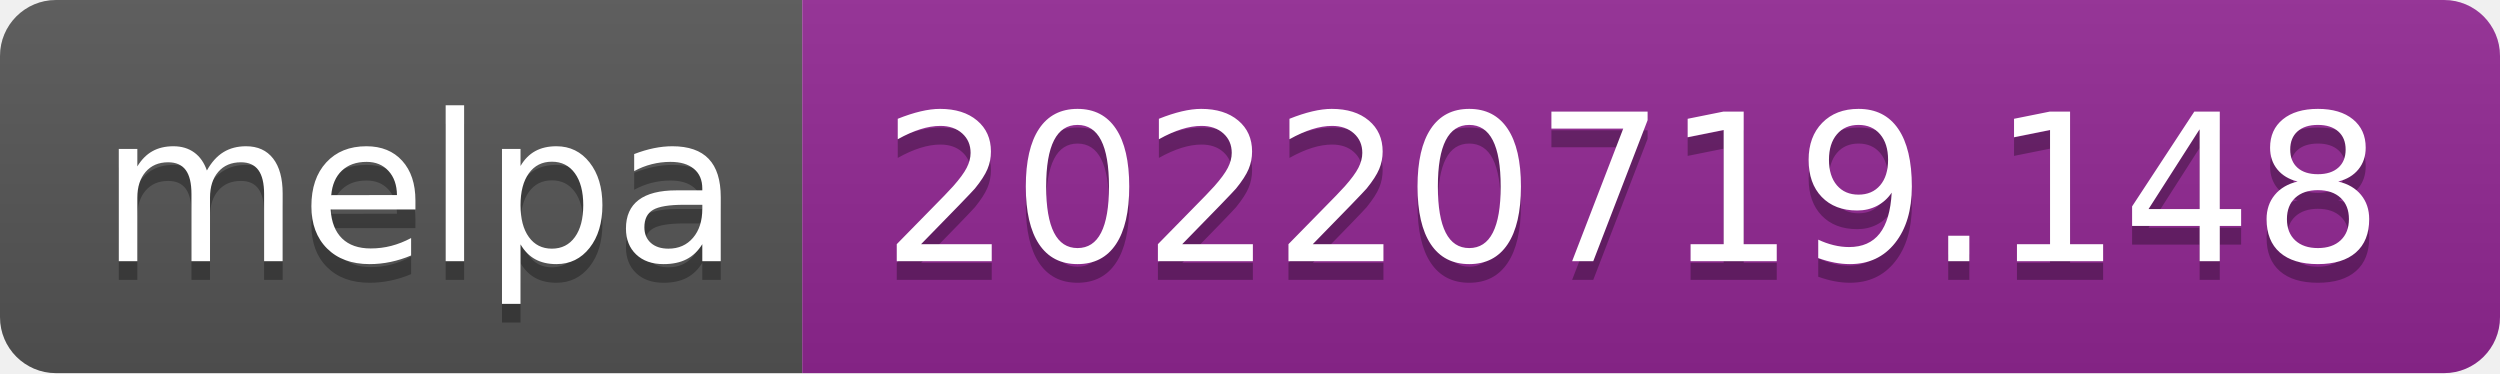
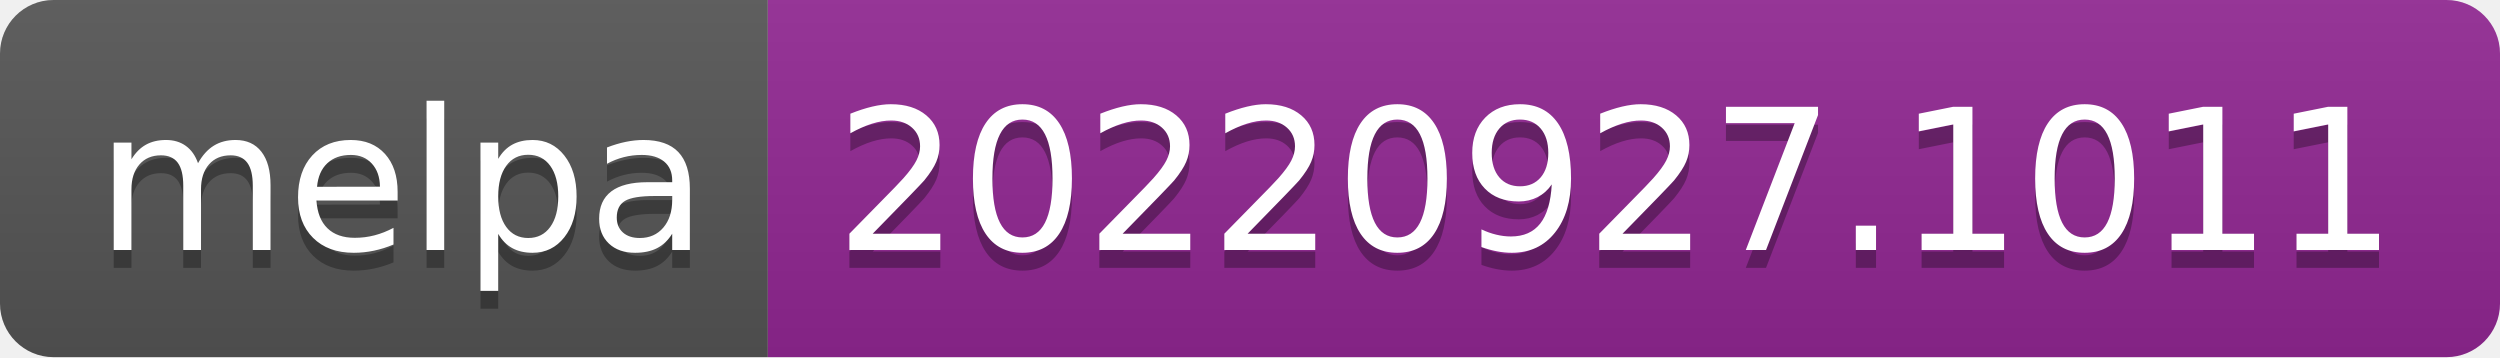
- <svg xmlns="http://www.w3.org/2000/svg" width="134" height="20" role="img" aria-label="melpa: 20220719.148">
+ <svg xmlns="http://www.w3.org/2000/svg" width="140" height="20" role="img" aria-label="melpa: 20220927.1011">
  <linearGradient id="s" x2="0" y2="100%">
    <stop offset="0" stop-color="#bbb" stop-opacity=".1" />
    <stop offset="1" stop-opacity=".1" />
  </linearGradient>
  <clipPath id="r">
-     <rect width="134" height="20" rx="3" fill="#fff" />
+     <rect width="140" height="20" rx="3" fill="#fff" />
  </clipPath>
  <g clip-path="url(#r)">
    <rect width="43" height="20" fill="#555" />
-     <rect x="43" width="91" height="20" fill="#922793" />
-     <rect width="134" height="20" fill="url(#s)" />
+     <rect x="43" width="97" height="20" fill="#922793" />
+     <rect width="140" height="20" fill="url(#s)" />
  </g>
  <g fill="#fff" text-anchor="middle" font-family="Verdana,Geneva,DejaVu Sans,sans-serif" text-rendering="geometricPrecision" font-size="110">
    <text aria-hidden="true" x="225" y="150" fill="#010101" fill-opacity=".3" transform="scale(.1)" textLength="330">melpa</text>
    <text x="225" y="140" transform="scale(.1)" fill="#fff" textLength="330">melpa</text>
-     <text aria-hidden="true" x="875" y="150" fill="#010101" fill-opacity=".3" transform="scale(.1)" textLength="810">20220719.148</text>
-     <text x="875" y="140" transform="scale(.1)" fill="#fff" textLength="810">20220719.148</text>
+     <text aria-hidden="true" x="905" y="150" fill="#010101" fill-opacity=".3" transform="scale(.1)" textLength="870">20220927.1011</text>
+     <text x="905" y="140" transform="scale(.1)" fill="#fff" textLength="870">20220927.1011</text>
  </g>
</svg>
